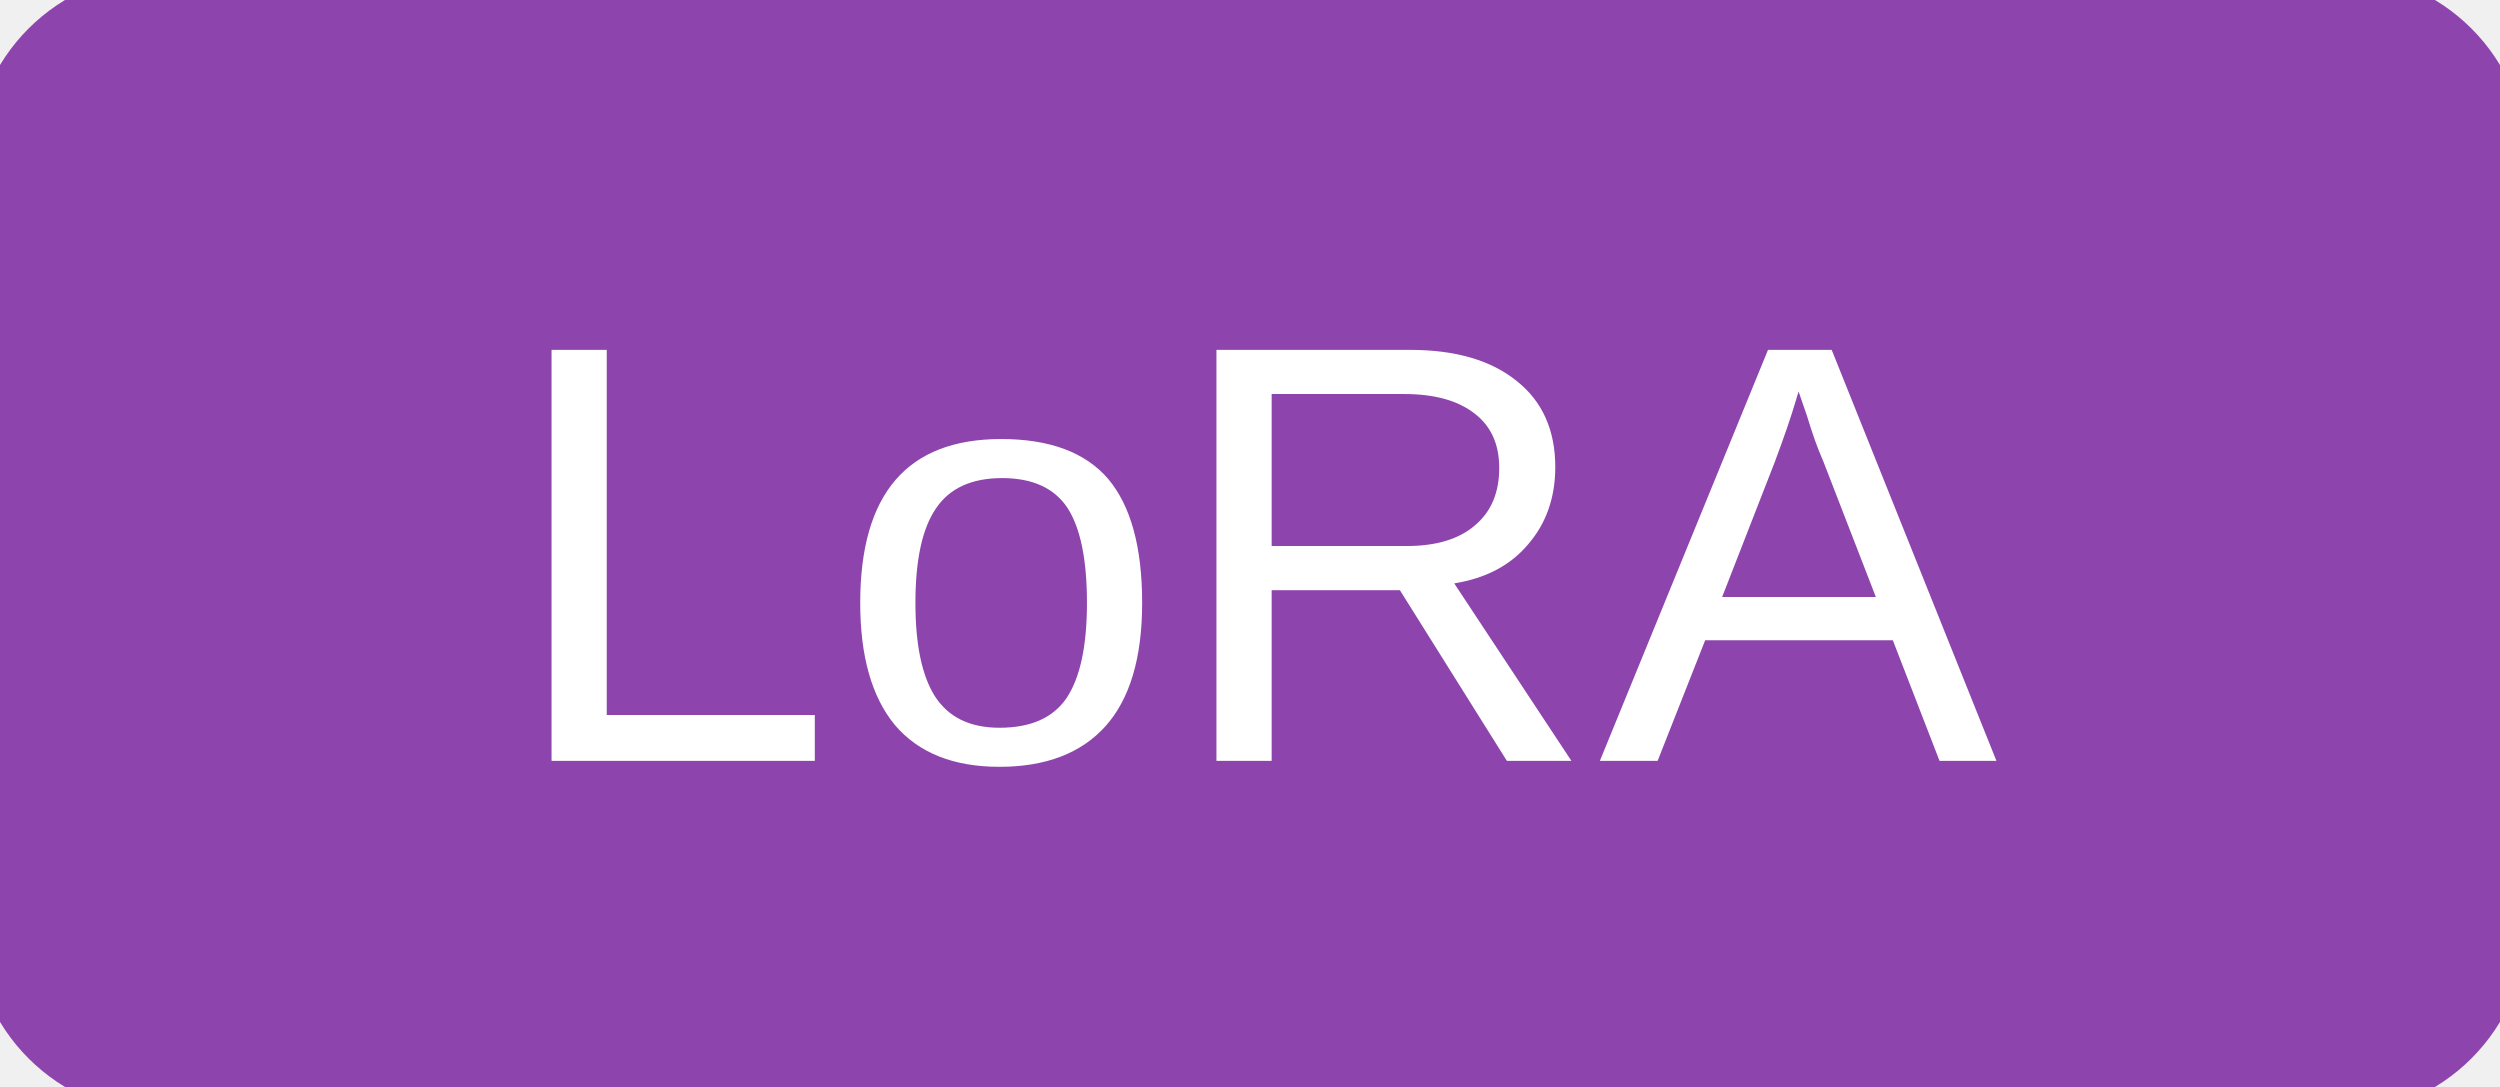
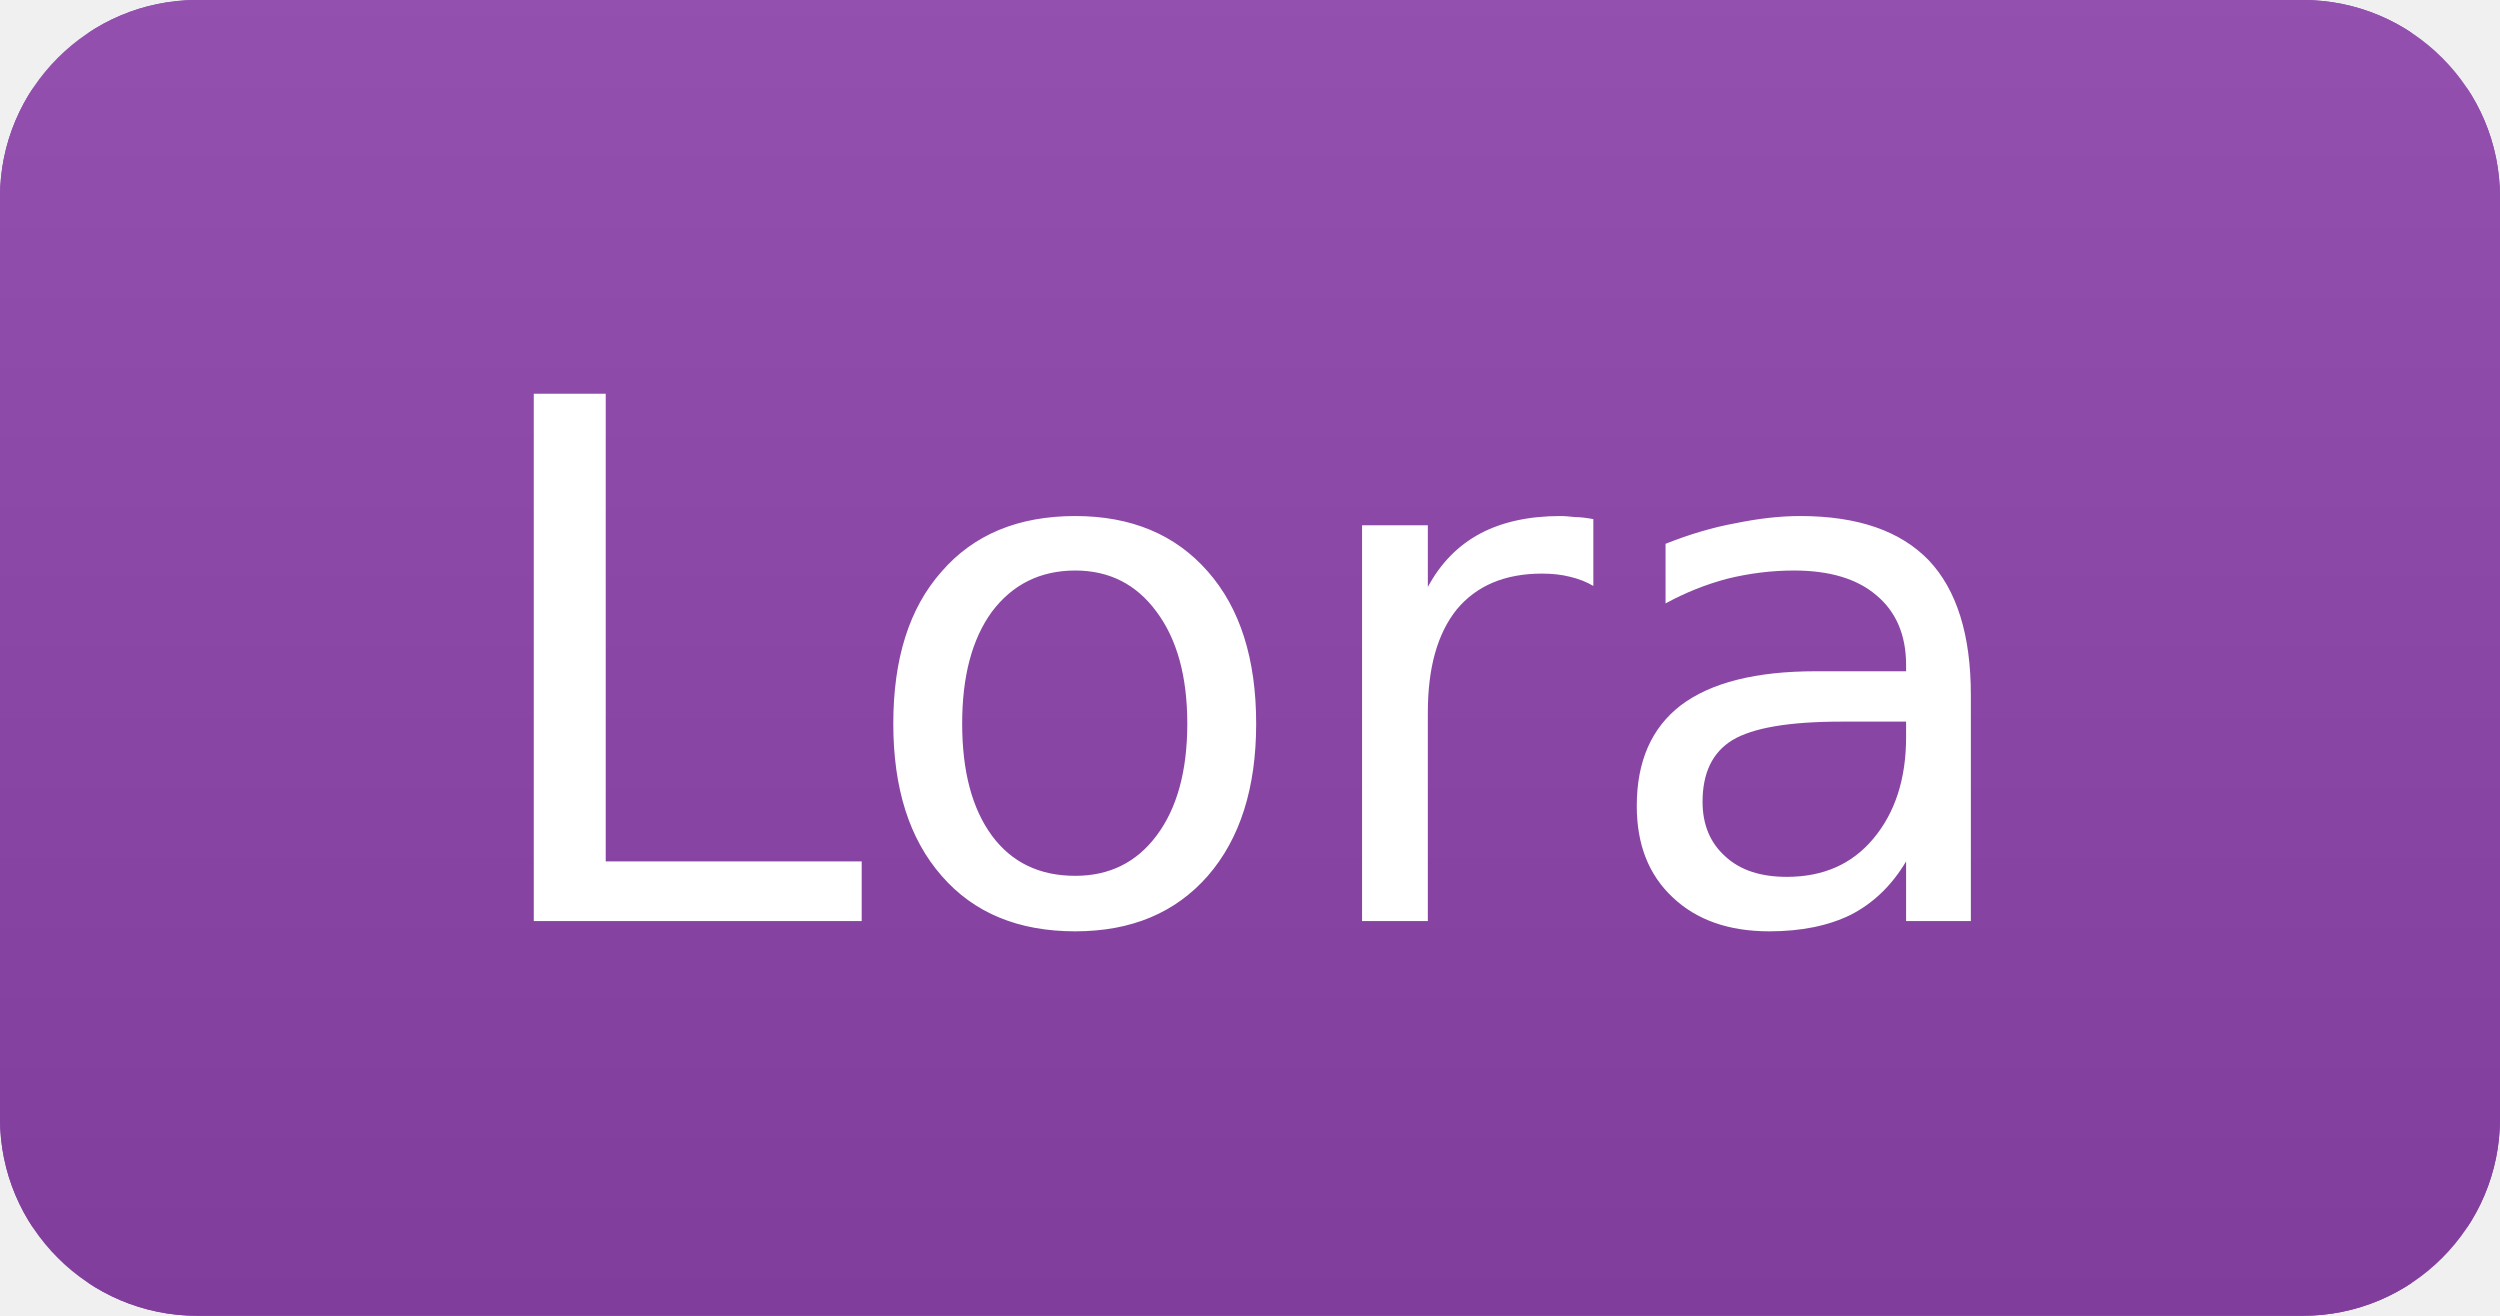
- <svg xmlns="http://www.w3.org/2000/svg" width="46" height="20" role="img" aria-label="LoRA">
-   <rect width="46" height="20" rx="3" fill="#8e44ad" stroke="#8e44ad" />
-   <text x="50%" y="14" text-anchor="middle" font-family="Verdana,Arial,sans-serif" font-size="11" fill="#ffffff">LoRA</text>
+ <svg xmlns="http://www.w3.org/2000/svg" width="38" height="20" role="img" aria-label="Lora">
+   <linearGradient id="s" x2="0" y2="100%">
+     <stop offset="0" stop-color="#bbb" stop-opacity=".1" />
+     <stop offset="1" stop-opacity=".1" />
+   </linearGradient>
+   <clipPath id="r">
+     <rect width="38" height="20" rx="3" fill="#fff" />
+   </clipPath>
+   <g clip-path="url(#r)">
+     <rect width="38" height="20" fill="#8e44ad" stroke="#8e44ad" />
+     <rect width="38" height="20" fill="url(#s)" />
+   </g>
+   <g fill="#ffffff" text-anchor="middle" font-family="Verdana,Geneva,DejaVu Sans,sans-serif" font-size="11">
+     <text x="19" y="14">Lora</text>
+   </g>
</svg>
